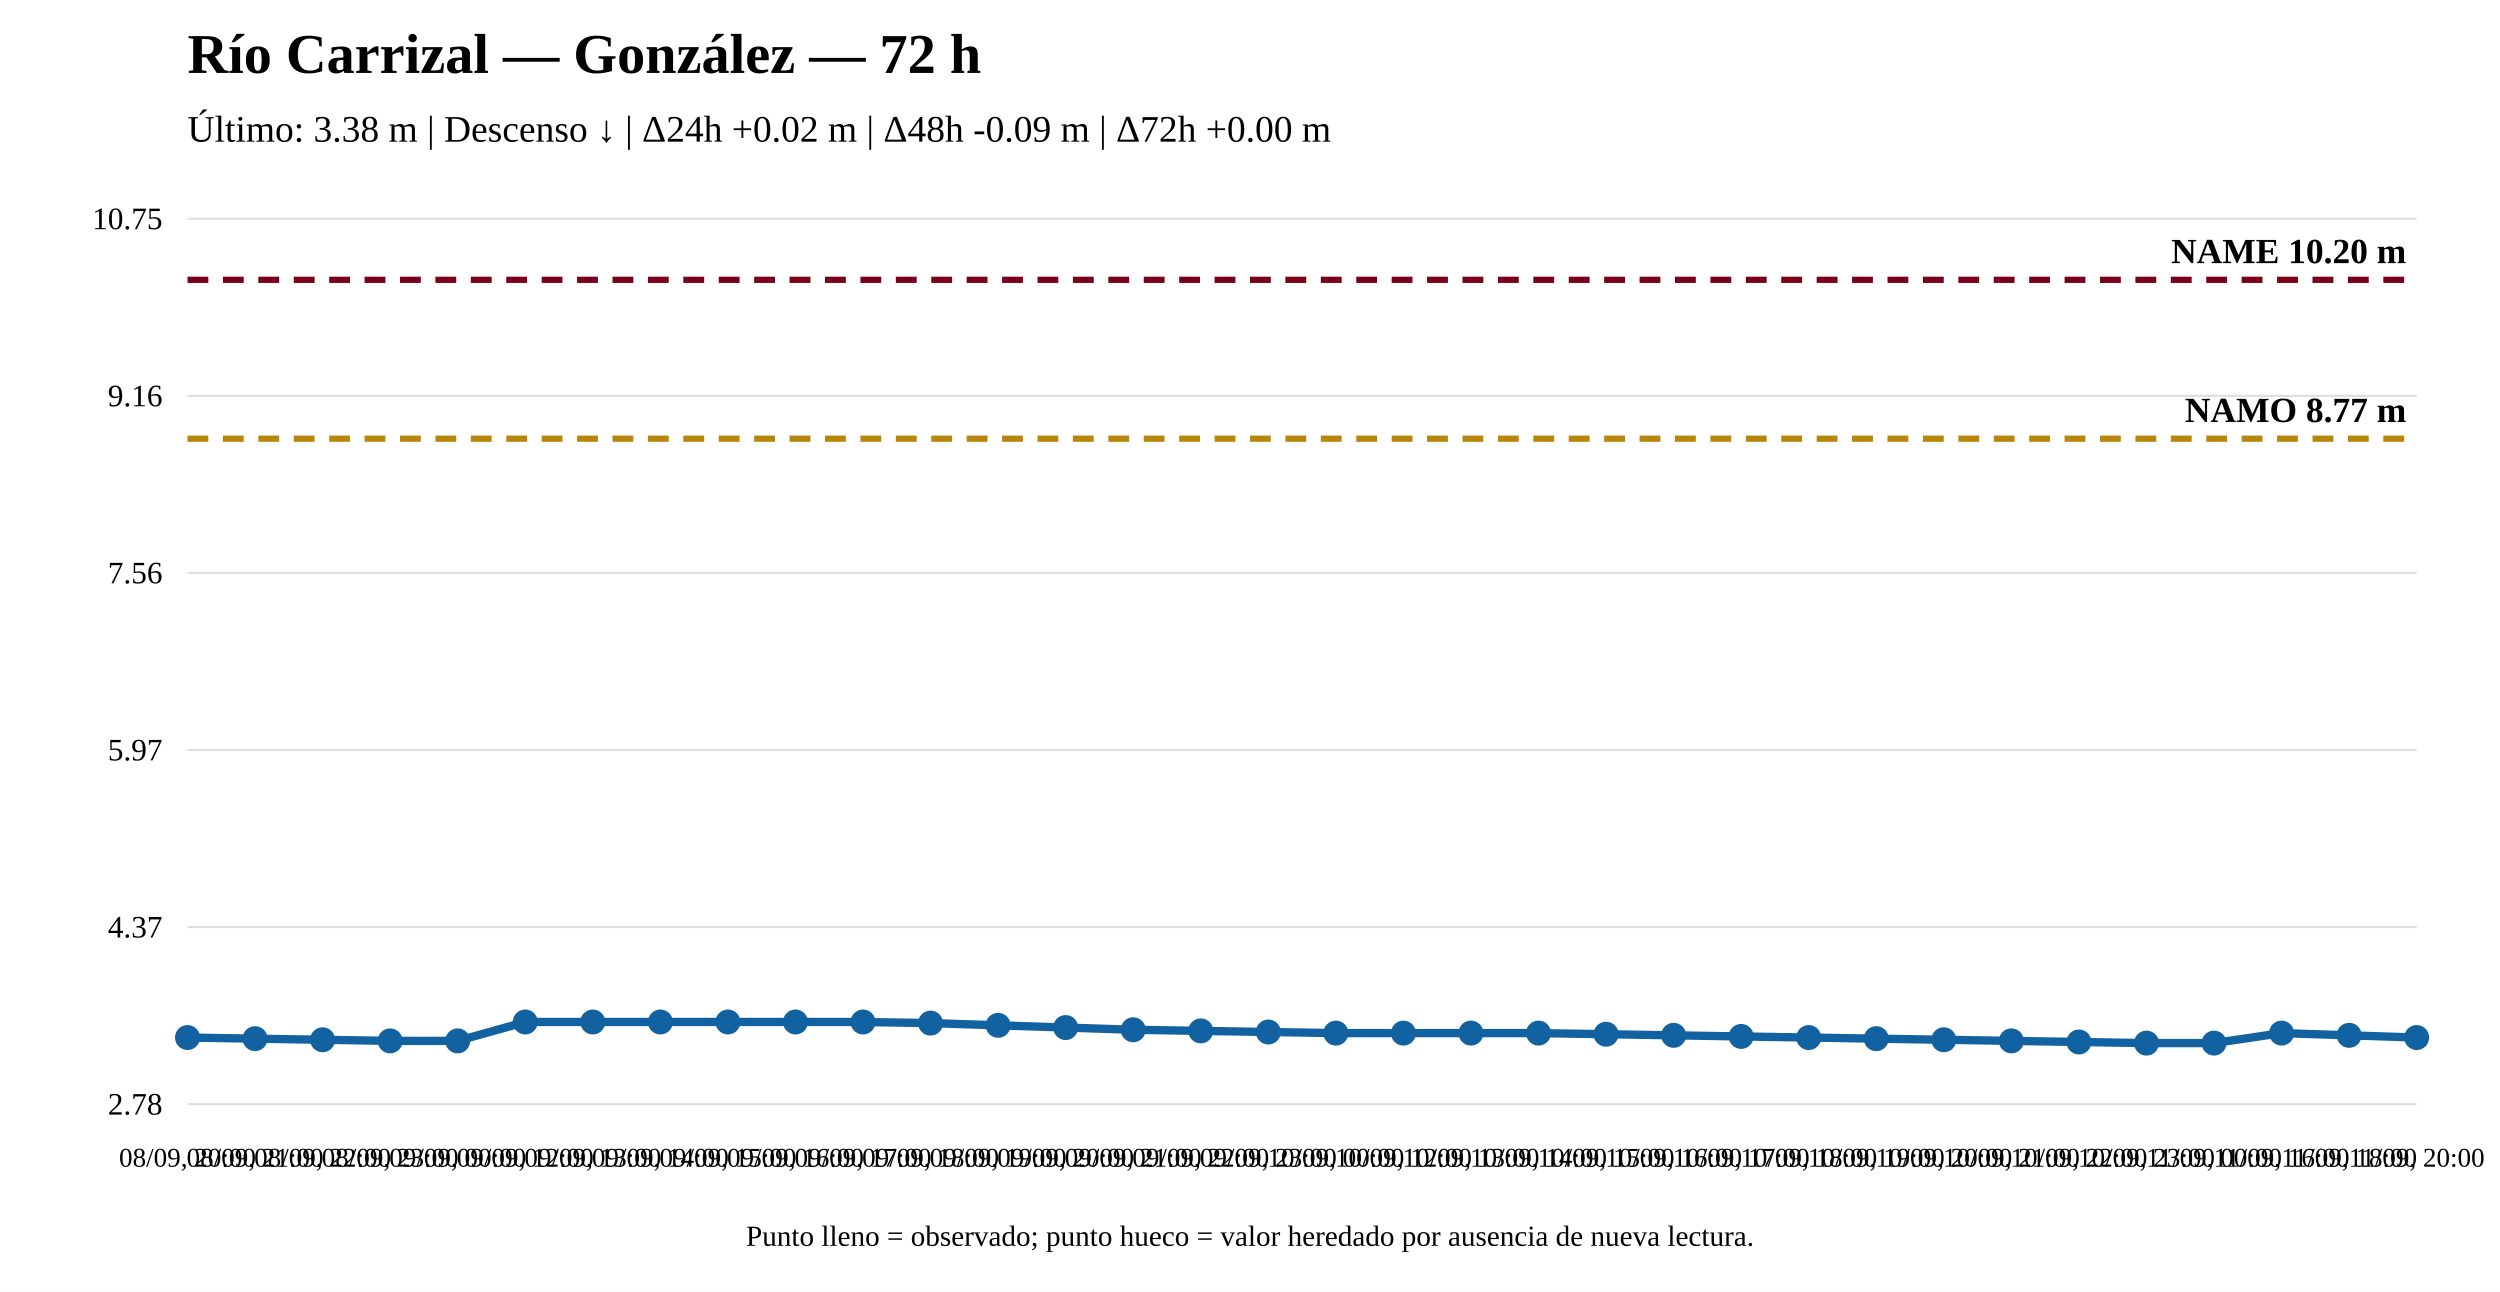
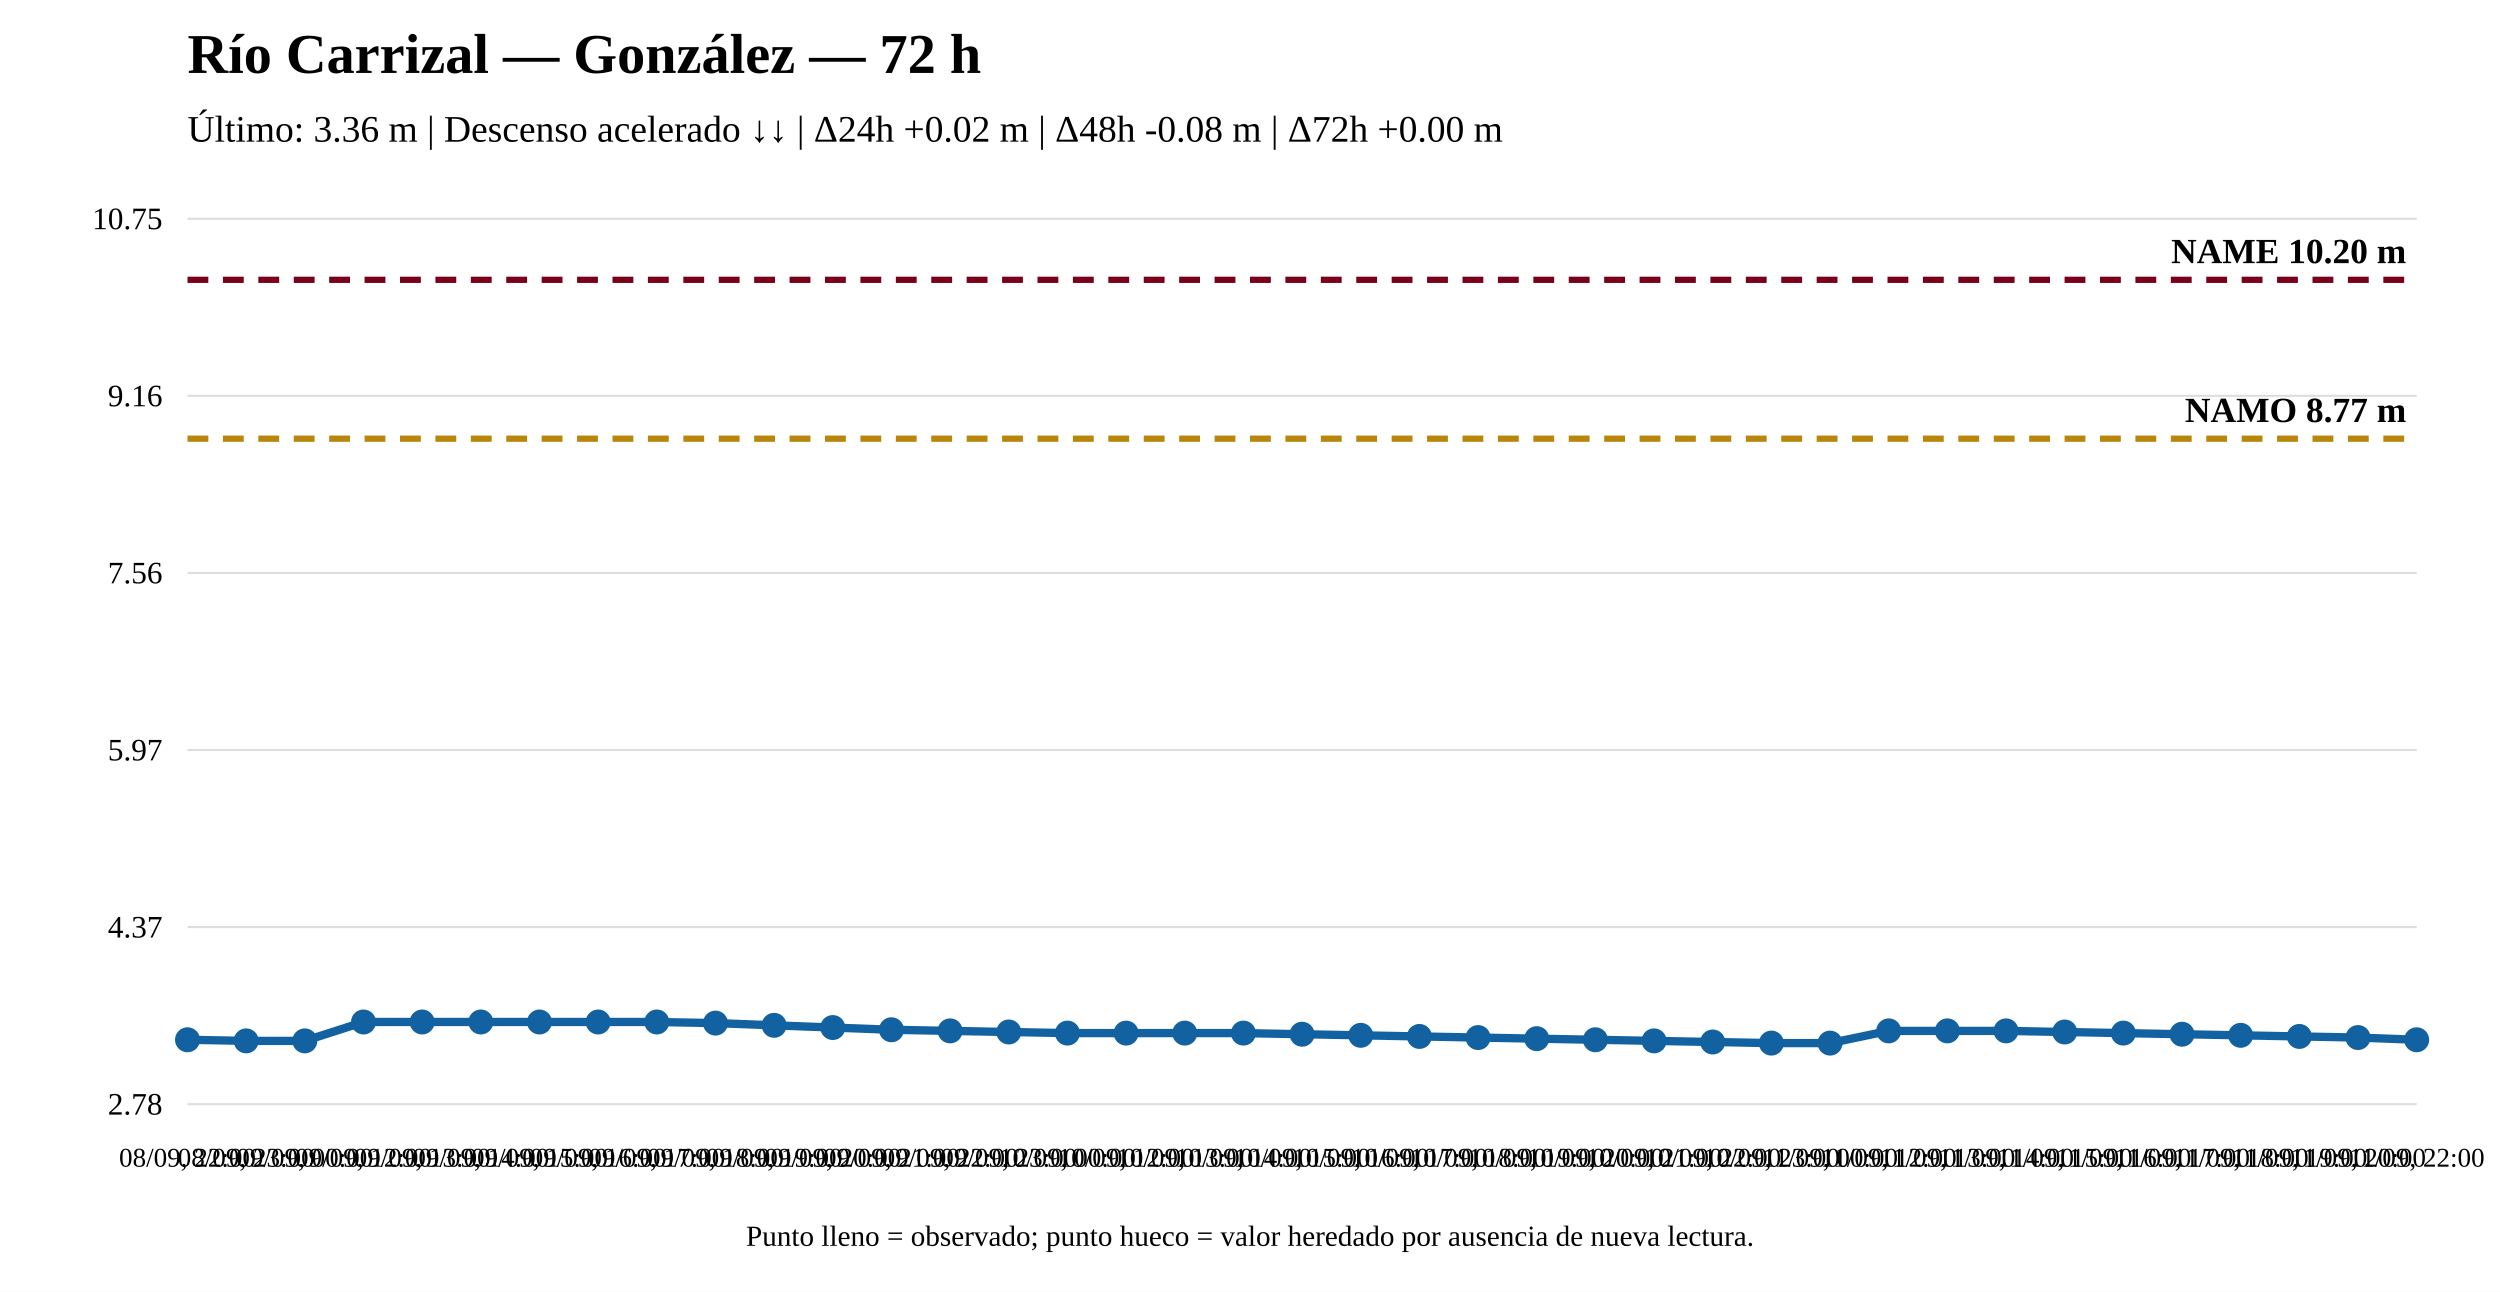
<svg xmlns="http://www.w3.org/2000/svg" width="1200" height="620" viewBox="0 0 1200 620">
  <rect width="100%" height="100%" fill="white" />
  <text x="90" y="35" font-size="27" font-weight="bold">Río Carrizal — González — 72 h</text>
-   <text x="90" y="68" font-size="18">Último: 3.38 m | Descenso ↓ | Δ24h +0.02 m | Δ48h -0.09 m | Δ72h +0.00 m</text>
+   <text x="90" y="68" font-size="18">Último: 3.36 m | Descenso acelerado ↓↓ | Δ24h +0.02 m | Δ48h -0.08 m | Δ72h +0.00 m</text>
  <line x1="90" y1="530" x2="1160" y2="530" stroke="#ddd" />
  <line x1="90" y1="445" x2="1160" y2="445" stroke="#ddd" />
  <line x1="90" y1="360" x2="1160" y2="360" stroke="#ddd" />
  <line x1="90" y1="275" x2="1160" y2="275" stroke="#ddd" />
  <line x1="90" y1="190" x2="1160" y2="190" stroke="#ddd" />
  <line x1="90" y1="105" x2="1160" y2="105" stroke="#ddd" />
  <text x="78" y="535" text-anchor="end" font-size="15">2.78</text>
  <text x="78" y="450" text-anchor="end" font-size="15">4.37</text>
  <text x="78" y="365" text-anchor="end" font-size="15">5.97</text>
  <text x="78" y="280" text-anchor="end" font-size="15">7.56</text>
  <text x="78" y="195" text-anchor="end" font-size="15">9.16</text>
  <text x="78" y="110" text-anchor="end" font-size="15">10.75</text>
  <line x1="90" y1="210.573" x2="1160" y2="210.573" stroke="#b8860b" stroke-width="3" stroke-dasharray="10 7" />
  <text x="1155" y="202.573" text-anchor="end" font-size="17" font-weight="bold">NAMO 8.77 m</text>
  <line x1="90" y1="134.31" x2="1160" y2="134.31" stroke="#7a0019" stroke-width="3" stroke-dasharray="10 7" />
  <text x="1155" y="126.31" text-anchor="end" font-size="17" font-weight="bold">NAME 10.20 m</text>
-   <polyline fill="none" stroke="#1261a0" stroke-width="4" points="90,498.023 122.424,498.556 154.848,499.09 187.273,499.623 219.697,499.623 252.121,490.557 284.545,490.557 316.97,490.557 349.394,490.557 381.818,490.557 414.242,490.557 446.667,491.09 479.091,492.157 511.515,493.223 543.939,494.29 576.364,494.823 608.788,495.357 641.212,495.89 673.636,495.89 706.061,495.89 738.485,495.89 770.909,496.423 803.333,496.957 835.758,497.49 868.182,498.023 900.606,498.556 933.03,499.09 965.455,499.623 997.879,500.156 1030.303,500.69 1062.727,500.69 1095.152,495.89 1127.576,496.957 1160,498.023" />
-   <circle cx="90" cy="498.023" r="5" fill="#1261a0" stroke="#1261a0" stroke-width="2" />
-   <circle cx="122.424" cy="498.556" r="5" fill="#1261a0" stroke="#1261a0" stroke-width="2" />
-   <circle cx="154.848" cy="499.09" r="5" fill="#1261a0" stroke="#1261a0" stroke-width="2" />
-   <circle cx="187.273" cy="499.623" r="5" fill="#1261a0" stroke="#1261a0" stroke-width="2" />
-   <circle cx="219.697" cy="499.623" r="5" fill="#1261a0" stroke="#1261a0" stroke-width="2" />
-   <circle cx="252.121" cy="490.557" r="5" fill="#1261a0" stroke="#1261a0" stroke-width="2" />
-   <circle cx="284.545" cy="490.557" r="5" fill="#1261a0" stroke="#1261a0" stroke-width="2" />
-   <circle cx="316.97" cy="490.557" r="5" fill="#1261a0" stroke="#1261a0" stroke-width="2" />
-   <circle cx="349.394" cy="490.557" r="5" fill="#1261a0" stroke="#1261a0" stroke-width="2" />
-   <circle cx="381.818" cy="490.557" r="5" fill="#1261a0" stroke="#1261a0" stroke-width="2" />
-   <circle cx="414.242" cy="490.557" r="5" fill="#1261a0" stroke="#1261a0" stroke-width="2" />
-   <circle cx="446.667" cy="491.09" r="5" fill="#1261a0" stroke="#1261a0" stroke-width="2" />
-   <circle cx="479.091" cy="492.157" r="5" fill="#1261a0" stroke="#1261a0" stroke-width="2" />
-   <circle cx="511.515" cy="493.223" r="5" fill="#1261a0" stroke="#1261a0" stroke-width="2" />
-   <circle cx="543.939" cy="494.29" r="5" fill="#1261a0" stroke="#1261a0" stroke-width="2" />
-   <circle cx="576.364" cy="494.823" r="5" fill="#1261a0" stroke="#1261a0" stroke-width="2" />
-   <circle cx="608.788" cy="495.357" r="5" fill="#1261a0" stroke="#1261a0" stroke-width="2" />
-   <circle cx="641.212" cy="495.89" r="5" fill="#1261a0" stroke="#1261a0" stroke-width="2" />
-   <circle cx="673.636" cy="495.89" r="5" fill="#1261a0" stroke="#1261a0" stroke-width="2" />
-   <circle cx="706.061" cy="495.89" r="5" fill="#1261a0" stroke="#1261a0" stroke-width="2" />
-   <circle cx="738.485" cy="495.89" r="5" fill="#1261a0" stroke="#1261a0" stroke-width="2" />
-   <circle cx="770.909" cy="496.423" r="5" fill="#1261a0" stroke="#1261a0" stroke-width="2" />
-   <circle cx="803.333" cy="496.957" r="5" fill="#1261a0" stroke="#1261a0" stroke-width="2" />
-   <circle cx="835.758" cy="497.49" r="5" fill="#1261a0" stroke="#1261a0" stroke-width="2" />
-   <circle cx="868.182" cy="498.023" r="5" fill="#1261a0" stroke="#1261a0" stroke-width="2" />
-   <circle cx="900.606" cy="498.556" r="5" fill="#1261a0" stroke="#1261a0" stroke-width="2" />
-   <circle cx="933.03" cy="499.09" r="5" fill="#1261a0" stroke="#1261a0" stroke-width="2" />
-   <circle cx="965.455" cy="499.623" r="5" fill="#1261a0" stroke="#1261a0" stroke-width="2" />
-   <circle cx="997.879" cy="500.156" r="5" fill="#1261a0" stroke="#1261a0" stroke-width="2" />
-   <circle cx="1030.303" cy="500.69" r="5" fill="#1261a0" stroke="#1261a0" stroke-width="2" />
-   <circle cx="1062.727" cy="500.69" r="5" fill="#1261a0" stroke="#1261a0" stroke-width="2" />
-   <circle cx="1095.152" cy="495.89" r="5" fill="#1261a0" stroke="#1261a0" stroke-width="2" />
-   <circle cx="1127.576" cy="496.957" r="5" fill="#1261a0" stroke="#1261a0" stroke-width="2" />
-   <circle cx="1160" cy="498.023" r="5" fill="#1261a0" stroke="#1261a0" stroke-width="2" />
-   <text x="90" y="560" text-anchor="middle" font-size="13">08/09, 20:00</text>
-   <text x="122.424" y="560" text-anchor="middle" font-size="13">08/09, 21:00</text>
-   <text x="154.848" y="560" text-anchor="middle" font-size="13">08/09, 22:00</text>
-   <text x="187.273" y="560" text-anchor="middle" font-size="13">08/09, 23:00</text>
-   <text x="219.697" y="560" text-anchor="middle" font-size="13">09/09, 00:00</text>
-   <text x="252.121" y="560" text-anchor="middle" font-size="13">09/09, 12:00</text>
-   <text x="284.545" y="560" text-anchor="middle" font-size="13">09/09, 13:00</text>
-   <text x="316.97" y="560" text-anchor="middle" font-size="13">09/09, 14:00</text>
-   <text x="349.394" y="560" text-anchor="middle" font-size="13">09/09, 15:00</text>
-   <text x="381.818" y="560" text-anchor="middle" font-size="13">09/09, 16:00</text>
-   <text x="414.242" y="560" text-anchor="middle" font-size="13">09/09, 17:00</text>
-   <text x="446.667" y="560" text-anchor="middle" font-size="13">09/09, 18:00</text>
-   <text x="479.091" y="560" text-anchor="middle" font-size="13">09/09, 19:00</text>
-   <text x="511.515" y="560" text-anchor="middle" font-size="13">09/09, 20:00</text>
-   <text x="543.939" y="560" text-anchor="middle" font-size="13">09/09, 21:00</text>
-   <text x="576.364" y="560" text-anchor="middle" font-size="13">09/09, 22:00</text>
-   <text x="608.788" y="560" text-anchor="middle" font-size="13">09/09, 23:00</text>
-   <text x="641.212" y="560" text-anchor="middle" font-size="13">10/09, 00:00</text>
-   <text x="673.636" y="560" text-anchor="middle" font-size="13">10/09, 12:00</text>
-   <text x="706.061" y="560" text-anchor="middle" font-size="13">10/09, 13:00</text>
-   <text x="738.485" y="560" text-anchor="middle" font-size="13">10/09, 14:00</text>
-   <text x="770.909" y="560" text-anchor="middle" font-size="13">10/09, 15:00</text>
-   <text x="803.333" y="560" text-anchor="middle" font-size="13">10/09, 16:00</text>
-   <text x="835.758" y="560" text-anchor="middle" font-size="13">10/09, 17:00</text>
-   <text x="868.182" y="560" text-anchor="middle" font-size="13">10/09, 18:00</text>
-   <text x="900.606" y="560" text-anchor="middle" font-size="13">10/09, 19:00</text>
-   <text x="933.03" y="560" text-anchor="middle" font-size="13">10/09, 20:00</text>
-   <text x="965.455" y="560" text-anchor="middle" font-size="13">10/09, 21:00</text>
-   <text x="997.879" y="560" text-anchor="middle" font-size="13">10/09, 22:00</text>
-   <text x="1030.303" y="560" text-anchor="middle" font-size="13">10/09, 23:00</text>
-   <text x="1062.727" y="560" text-anchor="middle" font-size="13">11/09, 00:00</text>
-   <text x="1095.152" y="560" text-anchor="middle" font-size="13">11/09, 16:00</text>
-   <text x="1127.576" y="560" text-anchor="middle" font-size="13">11/09, 18:00</text>
-   <text x="1160" y="560" text-anchor="middle" font-size="13">11/09, 20:00</text>
+   <polyline fill="none" stroke="#1261a0" stroke-width="4" points="90,499.09 118.158,499.623 146.316,499.623 174.474,490.557 202.632,490.557 230.789,490.557 258.947,490.557 287.105,490.557 315.263,490.557 343.421,491.09 371.579,492.157 399.737,493.223 427.895,494.29 456.053,494.823 484.211,495.357 512.368,495.89 540.526,495.89 568.684,495.89 596.842,495.89 625,496.423 653.158,496.957 681.316,497.49 709.474,498.023 737.632,498.556 765.789,499.09 793.947,499.623 822.105,500.156 850.263,500.69 878.421,500.69 906.579,494.823 934.737,494.823 962.895,494.823 991.053,495.357 1019.211,495.89 1047.368,496.423 1075.526,496.957 1103.684,497.49 1131.842,498.023 1160,499.09" />
+   <circle cx="90" cy="499.09" r="5" fill="#1261a0" stroke="#1261a0" stroke-width="2" />
+   <circle cx="118.158" cy="499.623" r="5" fill="#1261a0" stroke="#1261a0" stroke-width="2" />
+   <circle cx="146.316" cy="499.623" r="5" fill="#1261a0" stroke="#1261a0" stroke-width="2" />
+   <circle cx="174.474" cy="490.557" r="5" fill="#1261a0" stroke="#1261a0" stroke-width="2" />
+   <circle cx="202.632" cy="490.557" r="5" fill="#1261a0" stroke="#1261a0" stroke-width="2" />
+   <circle cx="230.789" cy="490.557" r="5" fill="#1261a0" stroke="#1261a0" stroke-width="2" />
+   <circle cx="258.947" cy="490.557" r="5" fill="#1261a0" stroke="#1261a0" stroke-width="2" />
+   <circle cx="287.105" cy="490.557" r="5" fill="#1261a0" stroke="#1261a0" stroke-width="2" />
+   <circle cx="315.263" cy="490.557" r="5" fill="#1261a0" stroke="#1261a0" stroke-width="2" />
+   <circle cx="343.421" cy="491.09" r="5" fill="#1261a0" stroke="#1261a0" stroke-width="2" />
+   <circle cx="371.579" cy="492.157" r="5" fill="#1261a0" stroke="#1261a0" stroke-width="2" />
+   <circle cx="399.737" cy="493.223" r="5" fill="#1261a0" stroke="#1261a0" stroke-width="2" />
+   <circle cx="427.895" cy="494.29" r="5" fill="#1261a0" stroke="#1261a0" stroke-width="2" />
+   <circle cx="456.053" cy="494.823" r="5" fill="#1261a0" stroke="#1261a0" stroke-width="2" />
+   <circle cx="484.211" cy="495.357" r="5" fill="#1261a0" stroke="#1261a0" stroke-width="2" />
+   <circle cx="512.368" cy="495.89" r="5" fill="#1261a0" stroke="#1261a0" stroke-width="2" />
+   <circle cx="540.526" cy="495.89" r="5" fill="#1261a0" stroke="#1261a0" stroke-width="2" />
+   <circle cx="568.684" cy="495.89" r="5" fill="#1261a0" stroke="#1261a0" stroke-width="2" />
+   <circle cx="596.842" cy="495.89" r="5" fill="#1261a0" stroke="#1261a0" stroke-width="2" />
+   <circle cx="625" cy="496.423" r="5" fill="#1261a0" stroke="#1261a0" stroke-width="2" />
+   <circle cx="653.158" cy="496.957" r="5" fill="#1261a0" stroke="#1261a0" stroke-width="2" />
+   <circle cx="681.316" cy="497.49" r="5" fill="#1261a0" stroke="#1261a0" stroke-width="2" />
+   <circle cx="709.474" cy="498.023" r="5" fill="#1261a0" stroke="#1261a0" stroke-width="2" />
+   <circle cx="737.632" cy="498.556" r="5" fill="#1261a0" stroke="#1261a0" stroke-width="2" />
+   <circle cx="765.789" cy="499.09" r="5" fill="#1261a0" stroke="#1261a0" stroke-width="2" />
+   <circle cx="793.947" cy="499.623" r="5" fill="#1261a0" stroke="#1261a0" stroke-width="2" />
+   <circle cx="822.105" cy="500.156" r="5" fill="#1261a0" stroke="#1261a0" stroke-width="2" />
+   <circle cx="850.263" cy="500.69" r="5" fill="#1261a0" stroke="#1261a0" stroke-width="2" />
+   <circle cx="878.421" cy="500.69" r="5" fill="#1261a0" stroke="#1261a0" stroke-width="2" />
+   <circle cx="906.579" cy="494.823" r="5" fill="#1261a0" stroke="#1261a0" stroke-width="2" />
+   <circle cx="934.737" cy="494.823" r="5" fill="#1261a0" stroke="#1261a0" stroke-width="2" />
+   <circle cx="962.895" cy="494.823" r="5" fill="#1261a0" stroke="#1261a0" stroke-width="2" />
+   <circle cx="991.053" cy="495.357" r="5" fill="#1261a0" stroke="#1261a0" stroke-width="2" />
+   <circle cx="1019.211" cy="495.89" r="5" fill="#1261a0" stroke="#1261a0" stroke-width="2" />
+   <circle cx="1047.368" cy="496.423" r="5" fill="#1261a0" stroke="#1261a0" stroke-width="2" />
+   <circle cx="1075.526" cy="496.957" r="5" fill="#1261a0" stroke="#1261a0" stroke-width="2" />
+   <circle cx="1103.684" cy="497.49" r="5" fill="#1261a0" stroke="#1261a0" stroke-width="2" />
+   <circle cx="1131.842" cy="498.023" r="5" fill="#1261a0" stroke="#1261a0" stroke-width="2" />
+   <circle cx="1160" cy="499.09" r="5" fill="#1261a0" stroke="#1261a0" stroke-width="2" />
+   <text x="90" y="560" text-anchor="middle" font-size="13">08/09, 22:00</text>
+   <text x="118.158" y="560" text-anchor="middle" font-size="13">08/09, 23:00</text>
+   <text x="146.316" y="560" text-anchor="middle" font-size="13">09/09, 00:00</text>
+   <text x="174.474" y="560" text-anchor="middle" font-size="13">09/09, 12:00</text>
+   <text x="202.632" y="560" text-anchor="middle" font-size="13">09/09, 13:00</text>
+   <text x="230.789" y="560" text-anchor="middle" font-size="13">09/09, 14:00</text>
+   <text x="258.947" y="560" text-anchor="middle" font-size="13">09/09, 15:00</text>
+   <text x="287.105" y="560" text-anchor="middle" font-size="13">09/09, 16:00</text>
+   <text x="315.263" y="560" text-anchor="middle" font-size="13">09/09, 17:00</text>
+   <text x="343.421" y="560" text-anchor="middle" font-size="13">09/09, 18:00</text>
+   <text x="371.579" y="560" text-anchor="middle" font-size="13">09/09, 19:00</text>
+   <text x="399.737" y="560" text-anchor="middle" font-size="13">09/09, 20:00</text>
+   <text x="427.895" y="560" text-anchor="middle" font-size="13">09/09, 21:00</text>
+   <text x="456.053" y="560" text-anchor="middle" font-size="13">09/09, 22:00</text>
+   <text x="484.211" y="560" text-anchor="middle" font-size="13">09/09, 23:00</text>
+   <text x="512.368" y="560" text-anchor="middle" font-size="13">10/09, 00:00</text>
+   <text x="540.526" y="560" text-anchor="middle" font-size="13">10/09, 12:00</text>
+   <text x="568.684" y="560" text-anchor="middle" font-size="13">10/09, 13:00</text>
+   <text x="596.842" y="560" text-anchor="middle" font-size="13">10/09, 14:00</text>
+   <text x="625" y="560" text-anchor="middle" font-size="13">10/09, 15:00</text>
+   <text x="653.158" y="560" text-anchor="middle" font-size="13">10/09, 16:00</text>
+   <text x="681.316" y="560" text-anchor="middle" font-size="13">10/09, 17:00</text>
+   <text x="709.474" y="560" text-anchor="middle" font-size="13">10/09, 18:00</text>
+   <text x="737.632" y="560" text-anchor="middle" font-size="13">10/09, 19:00</text>
+   <text x="765.789" y="560" text-anchor="middle" font-size="13">10/09, 20:00</text>
+   <text x="793.947" y="560" text-anchor="middle" font-size="13">10/09, 21:00</text>
+   <text x="822.105" y="560" text-anchor="middle" font-size="13">10/09, 22:00</text>
+   <text x="850.263" y="560" text-anchor="middle" font-size="13">10/09, 23:00</text>
+   <text x="878.421" y="560" text-anchor="middle" font-size="13">11/09, 00:00</text>
+   <text x="906.579" y="560" text-anchor="middle" font-size="13">11/09, 12:00</text>
+   <text x="934.737" y="560" text-anchor="middle" font-size="13">11/09, 13:00</text>
+   <text x="962.895" y="560" text-anchor="middle" font-size="13">11/09, 14:00</text>
+   <text x="991.053" y="560" text-anchor="middle" font-size="13">11/09, 15:00</text>
+   <text x="1019.211" y="560" text-anchor="middle" font-size="13">11/09, 16:00</text>
+   <text x="1047.368" y="560" text-anchor="middle" font-size="13">11/09, 17:00</text>
+   <text x="1075.526" y="560" text-anchor="middle" font-size="13">11/09, 18:00</text>
+   <text x="1103.684" y="560" text-anchor="middle" font-size="13">11/09, 19:00</text>
+   <text x="1131.842" y="560" text-anchor="middle" font-size="13">11/09, 20:00</text>
+   <text x="1160" y="560" text-anchor="middle" font-size="13">11/09, 22:00</text>
  <text x="600" y="598" text-anchor="middle" font-size="14">Punto lleno = observado; punto hueco = valor heredado por ausencia de nueva lectura.</text>
</svg>
